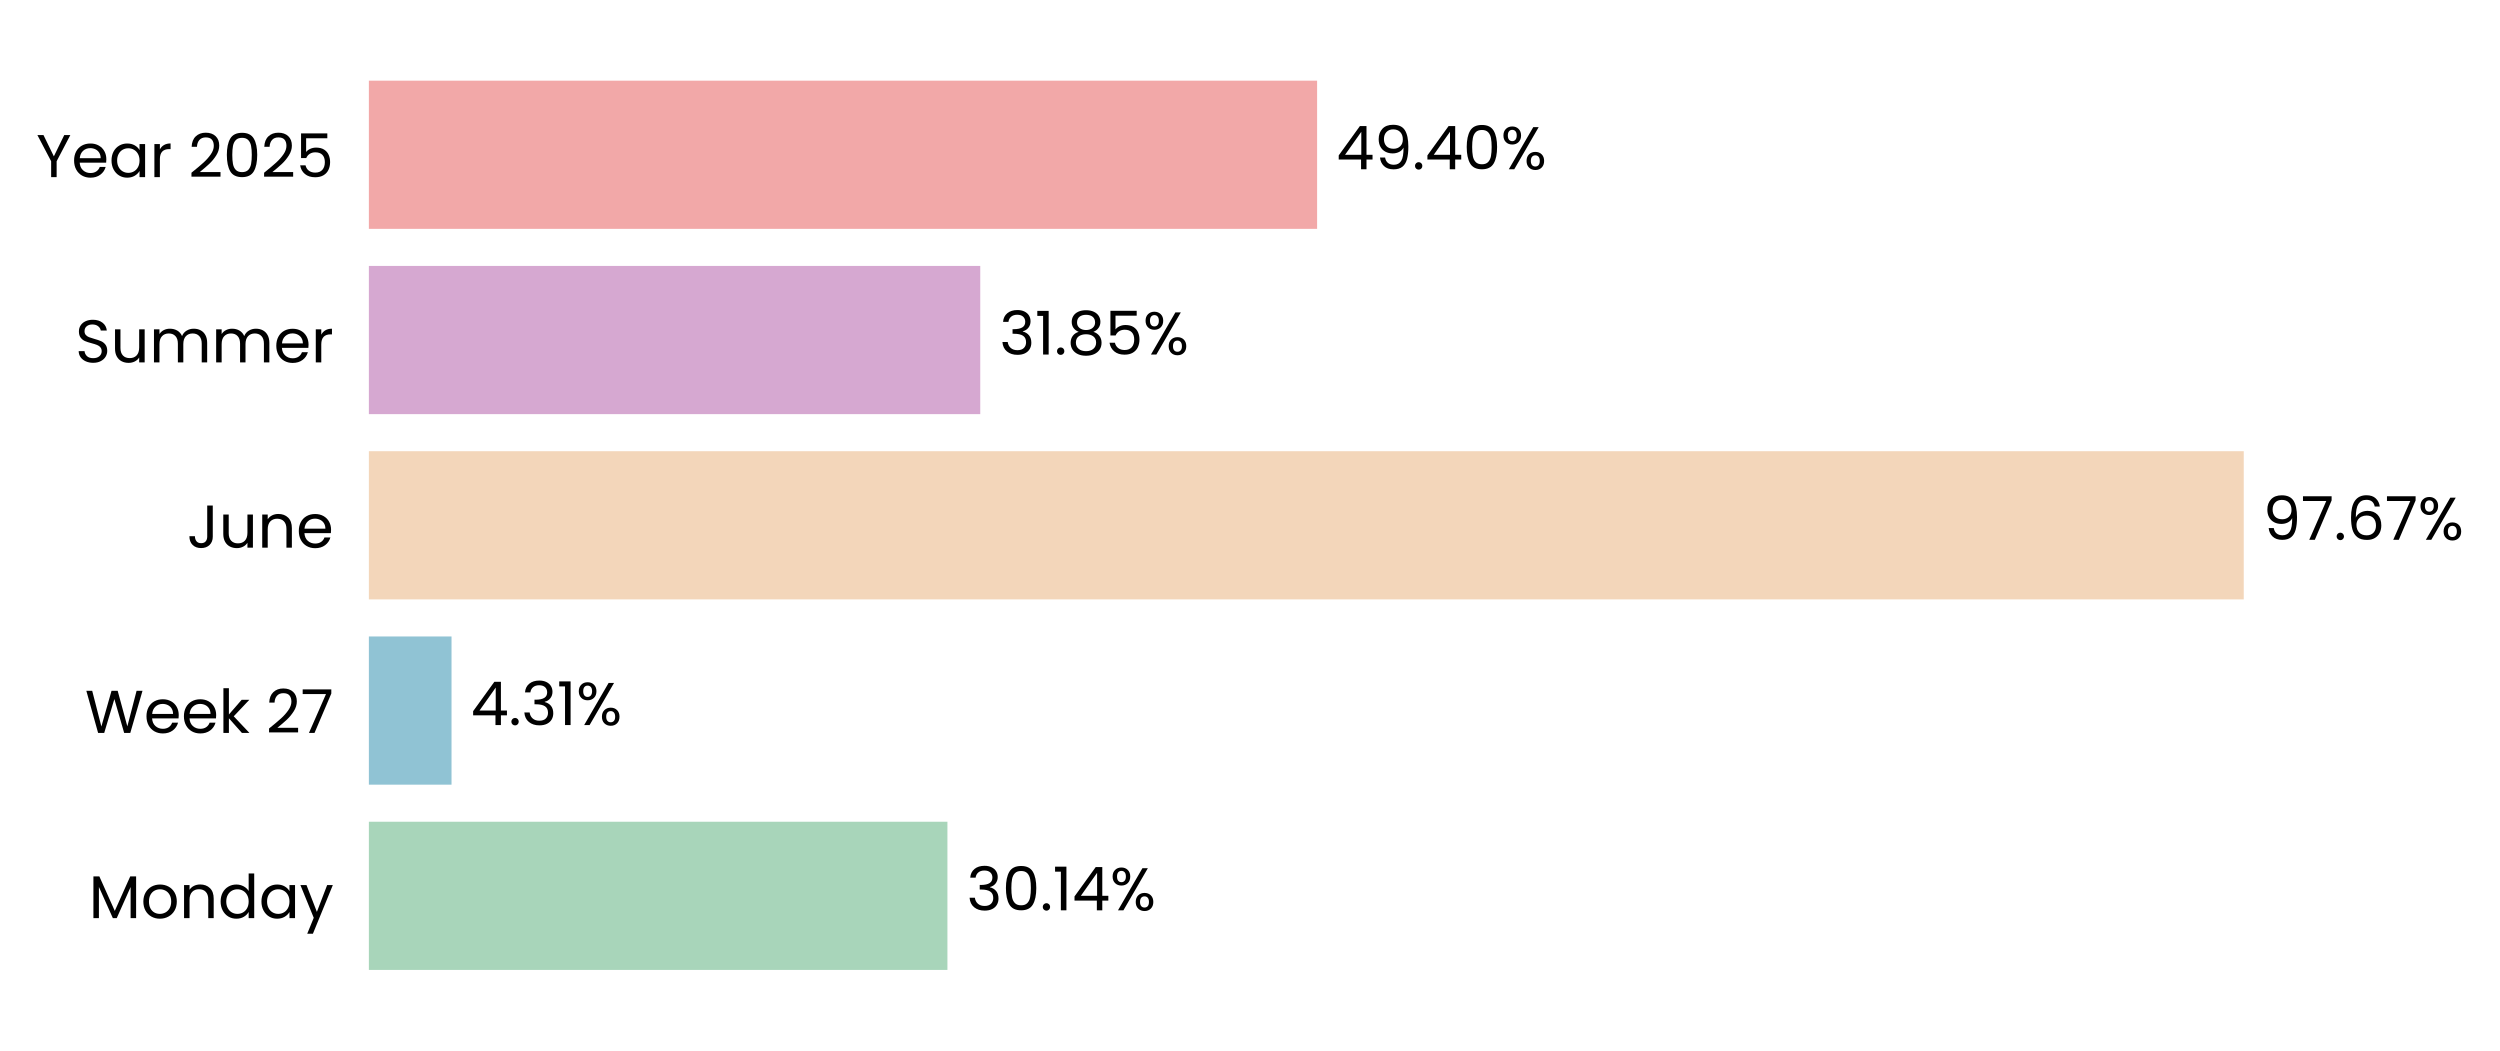
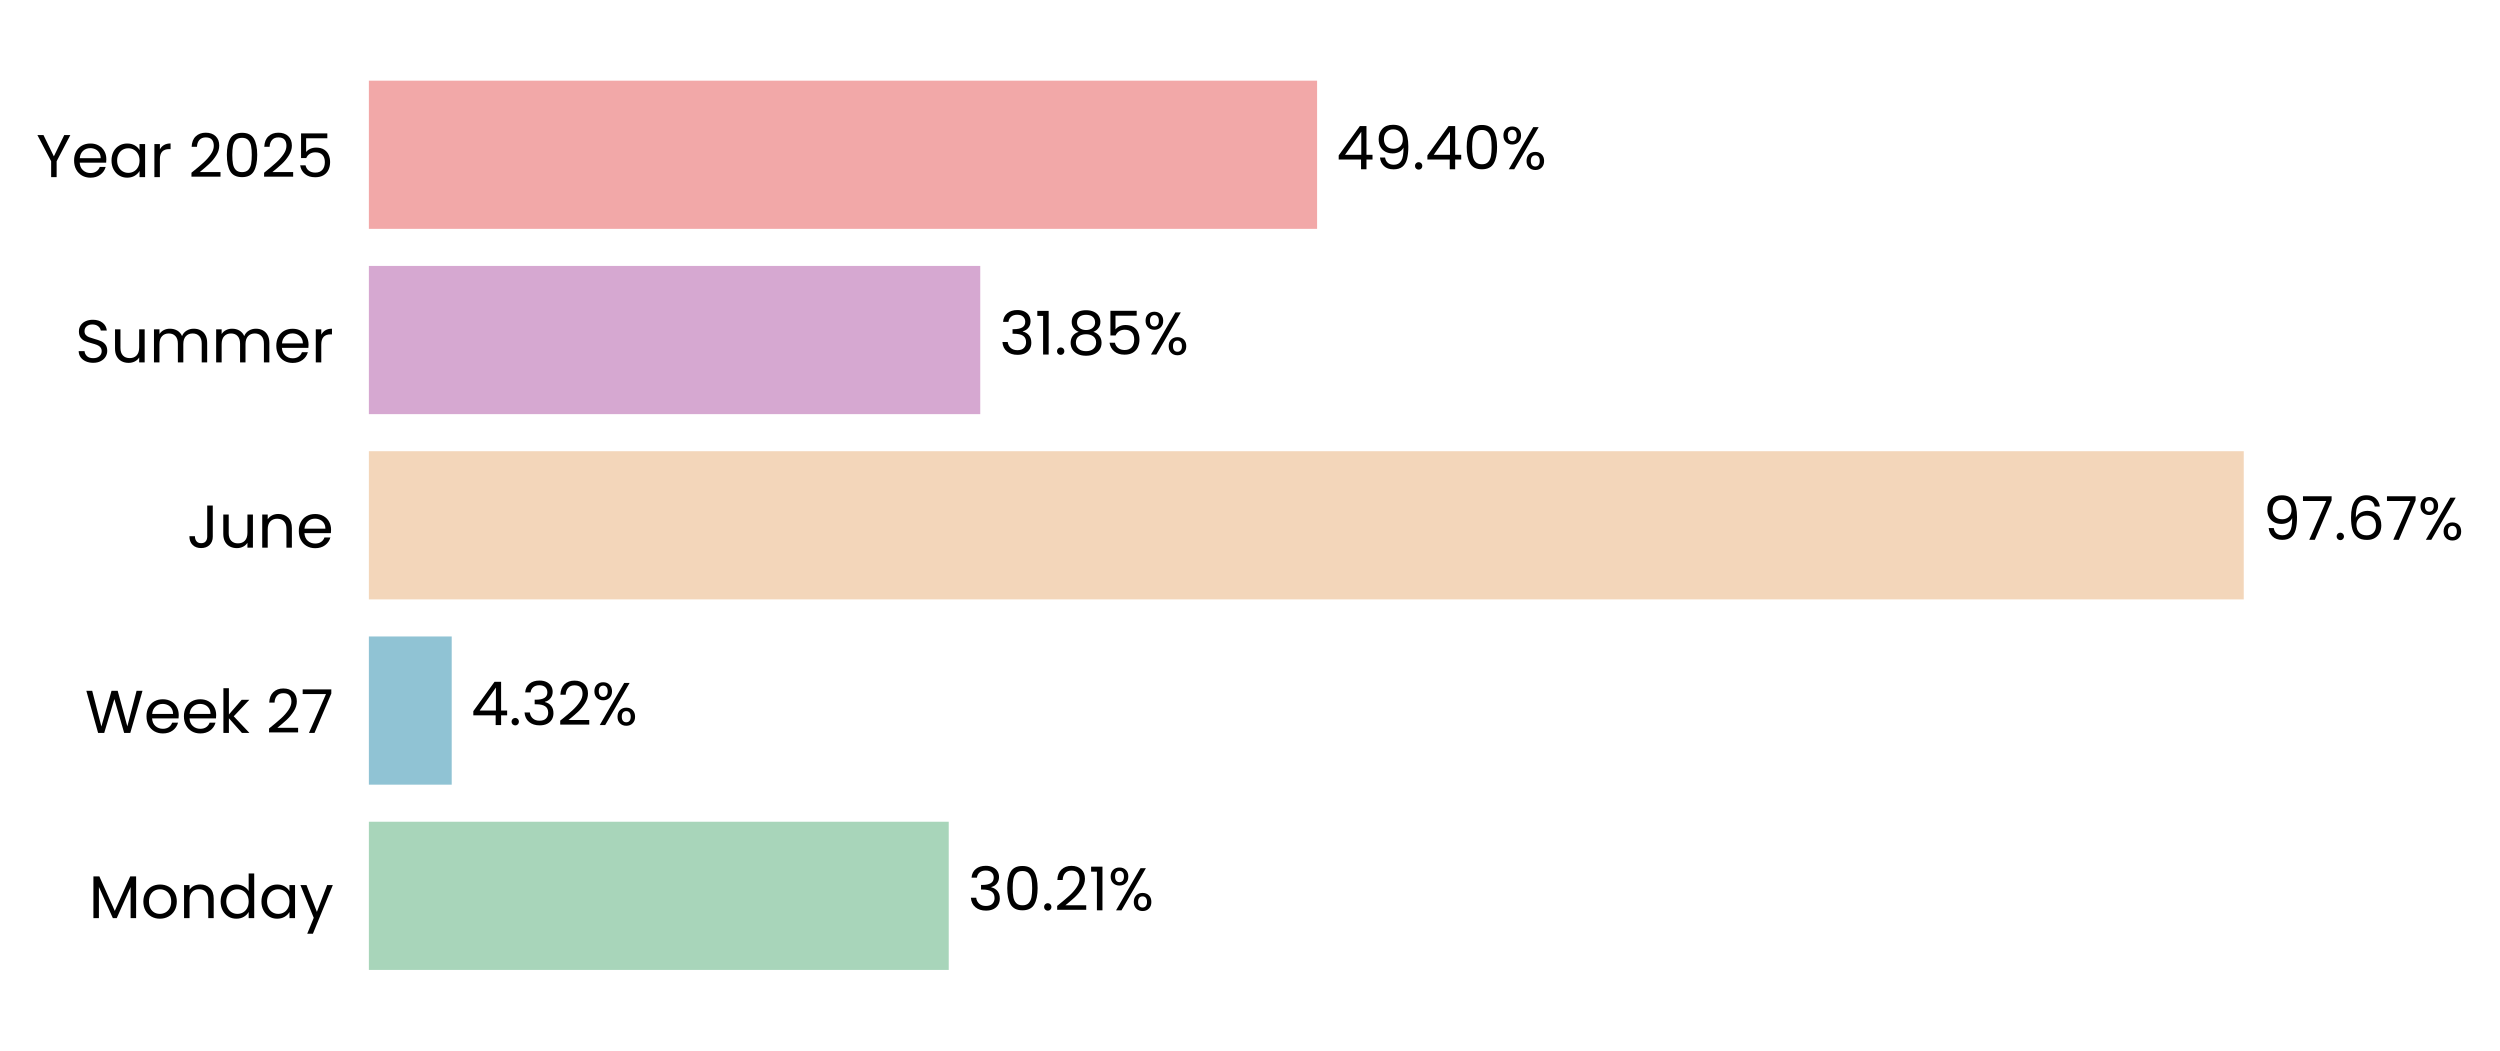
<svg xmlns="http://www.w3.org/2000/svg" xmlns:xlink="http://www.w3.org/1999/xlink" width="496.853pt" height="208.8pt" viewBox="0 0 496.853 208.8" version="1.1">
  <defs>
    <style type="text/css">*{stroke-linejoin: round; stroke-linecap: butt}</style>
  </defs>
  <g id="figure_1">
    <g id="patch_1">
      <path d="M 0 208.8  L 496.853 208.8  L 496.853 0  L 0 0  L 0 208.8  z " style="fill: none" />
    </g>
    <g id="axes_1">
      <g id="patch_2">
-         <path d="M 73.311 201.6  L 454.811 201.6  L 454.811 7.2  L 73.311 7.2  L 73.311 201.6  z " style="fill: none" />
+         <path d="M 73.311 201.6  L 454.802 201.6  L 454.802 7.2  L 73.311 7.2  L 73.311 201.6  z " style="fill: none" />
      </g>
      <g id="patch_3">
-         <path d="M 73.311 192.764  L 188.291 192.764  L 188.291 163.309  L 73.311 163.309  z " clip-path="url(#p8427035e2f)" style="fill: #a8d5ba" />
+         <path d="M 73.311 192.764  L 188.553 192.764  L 188.553 163.309  L 73.311 163.309  z " clip-path="url(#p780db64d28)" style="fill: #a8d5ba" />
      </g>
      <g id="patch_4">
-         <path d="M 73.311 155.945  L 89.737 155.945  L 89.737 126.491  L 73.311 126.491  z " clip-path="url(#p8427035e2f)" style="fill: #90c3d4" />
+         <path d="M 73.311 155.945  L 89.774 155.945  L 89.774 126.491  L 73.311 126.491  z " clip-path="url(#p780db64d28)" style="fill: #90c3d4" />
      </g>
      <g id="patch_5">
-         <path d="M 73.311 119.127  L 445.927 119.127  L 445.927 89.673  L 73.311 89.673  z " clip-path="url(#p8427035e2f)" style="fill: #f3d6ba" />
+         <path d="M 73.311 119.127  L 445.927 119.127  L 445.927 89.673  L 73.311 89.673  z " clip-path="url(#p780db64d28)" style="fill: #f3d6ba" />
      </g>
      <g id="patch_6">
-         <path d="M 73.311 82.309  L 194.816 82.309  L 194.816 52.855  L 73.311 52.855  z " clip-path="url(#p8427035e2f)" style="fill: #d6a8d1" />
+         <path d="M 73.311 82.309  L 194.816 82.309  L 194.816 52.855  L 73.311 52.855  z " clip-path="url(#p780db64d28)" style="fill: #d6a8d1" />
      </g>
      <g id="patch_7">
-         <path d="M 73.311 45.491  L 261.763 45.491  L 261.763 16.036  L 73.311 16.036  z " clip-path="url(#p8427035e2f)" style="fill: #f2a8a8" />
+         <path d="M 73.311 45.491  L 261.759 45.491  L 261.759 16.036  L 73.311 16.036  z " clip-path="url(#p780db64d28)" style="fill: #f2a8a8" />
      </g>
      <g id="matplotlib.axis_1">
        <g id="ytick_1">
          <g id="text_1">
            <g transform="translate(17.64187 182.4764) scale(0.12 -0.12)">
              <defs>
                <path id="Poppins-Regular-4d" d="M 5018 4429  L 5018 0  L 4435 0  L 4435 3302  L 2963 0  L 2554 0  L 1075 3309  L 1075 0  L 493 0  L 493 4429  L 1120 4429  L 2758 768  L 4397 4429  L 5018 4429  z " transform="scale(0.015625)" />
                <path id="Poppins-Regular-6f" d="M 2022 -58  Q 1530 -58 1130 166  Q 730 390 502 803  Q 275 1216 275 1760  Q 275 2298 508 2710  Q 742 3123 1145 3344  Q 1549 3565 2048 3565  Q 2547 3565 2950 3344  Q 3354 3123 3587 2713  Q 3821 2304 3821 1760  Q 3821 1216 3581 803  Q 3341 390 2931 166  Q 2522 -58 2022 -58  z M 2022 454  Q 2336 454 2611 601  Q 2886 749 3056 1043  Q 3226 1338 3226 1760  Q 3226 2182 3059 2476  Q 2893 2771 2624 2915  Q 2355 3059 2042 3059  Q 1722 3059 1456 2915  Q 1190 2771 1030 2476  Q 870 2182 870 1760  Q 870 1331 1027 1036  Q 1184 742 1446 598  Q 1709 454 2022 454  z " transform="scale(0.015625)" />
                <path id="Poppins-Regular-6e" d="M 2202 3571  Q 2842 3571 3238 3184  Q 3635 2797 3635 2067  L 3635 0  L 3059 0  L 3059 1984  Q 3059 2509 2796 2787  Q 2534 3066 2080 3066  Q 1619 3066 1347 2778  Q 1075 2490 1075 1939  L 1075 0  L 493 0  L 493 3507  L 1075 3507  L 1075 3008  Q 1248 3277 1545 3424  Q 1843 3571 2202 3571  z " transform="scale(0.015625)" />
                <path id="Poppins-Regular-64" d="M 275 1766  Q 275 2304 492 2710  Q 710 3117 1091 3341  Q 1472 3565 1946 3565  Q 2355 3565 2707 3376  Q 3059 3187 3245 2880  L 3245 4736  L 3834 4736  L 3834 0  L 3245 0  L 3245 659  Q 3072 346 2733 144  Q 2394 -58 1939 -58  Q 1472 -58 1091 172  Q 710 403 492 819  Q 275 1235 275 1766  z M 3245 1760  Q 3245 2157 3085 2451  Q 2925 2746 2653 2902  Q 2381 3059 2054 3059  Q 1728 3059 1459 2905  Q 1190 2752 1030 2457  Q 870 2163 870 1766  Q 870 1363 1030 1065  Q 1190 768 1459 611  Q 1728 454 2054 454  Q 2381 454 2653 611  Q 2925 768 3085 1065  Q 3245 1363 3245 1760  z " transform="scale(0.015625)" />
                <path id="Poppins-Regular-61" d="M 275 1766  Q 275 2304 492 2710  Q 710 3117 1091 3341  Q 1472 3565 1939 3565  Q 2400 3565 2739 3366  Q 3078 3168 3245 2867  L 3245 3507  L 3834 3507  L 3834 0  L 3245 0  L 3245 653  Q 3072 346 2729 144  Q 2387 -58 1933 -58  Q 1466 -58 1088 172  Q 710 403 492 819  Q 275 1235 275 1766  z M 3245 1760  Q 3245 2157 3085 2451  Q 2925 2746 2653 2902  Q 2381 3059 2054 3059  Q 1728 3059 1459 2905  Q 1190 2752 1030 2457  Q 870 2163 870 1766  Q 870 1363 1030 1065  Q 1190 768 1459 611  Q 1728 454 2054 454  Q 2381 454 2653 611  Q 2925 768 3085 1065  Q 3245 1363 3245 1760  z " transform="scale(0.015625)" />
                <path id="Poppins-Regular-79" d="M 3514 3507  L 1402 -1651  L 800 -1651  L 1491 38  L 77 3507  L 723 3507  L 1824 666  L 2912 3507  L 3514 3507  z " transform="scale(0.015625)" />
              </defs>
              <use xlink:href="#Poppins-Regular-4d" />
              <use xlink:href="#Poppins-Regular-6f" transform="translate(86.09999 0)" />
              <use xlink:href="#Poppins-Regular-6e" transform="translate(150.1 0)" />
              <use xlink:href="#Poppins-Regular-64" transform="translate(214.1 0)" />
              <use xlink:href="#Poppins-Regular-61" transform="translate(281.7 0)" />
              <use xlink:href="#Poppins-Regular-79" transform="translate(349.2999 0)" />
            </g>
          </g>
        </g>
        <g id="ytick_2">
          <g id="text_2">
            <g transform="translate(16.88437 145.6582) scale(0.12 -0.12)">
              <defs>
                <path id="Poppins-Regular-57" d="M 6099 4461  L 4806 0  L 4154 0  L 3117 3590  L 2042 0  L 1395 -6  L 147 4461  L 768 4461  L 1741 678  L 2816 4461  L 3469 4461  L 4493 691  L 5472 4461  L 6099 4461  z " transform="scale(0.015625)" />
                <path id="Poppins-Regular-65" d="M 3693 1888  Q 3693 1722 3674 1536  L 870 1536  Q 902 1018 1225 726  Q 1549 435 2010 435  Q 2387 435 2640 611  Q 2893 787 2995 1082  L 3622 1082  Q 3482 576 3059 259  Q 2637 -58 2010 -58  Q 1510 -58 1116 166  Q 723 390 499 803  Q 275 1216 275 1760  Q 275 2304 492 2713  Q 710 3123 1104 3344  Q 1498 3565 2010 3565  Q 2509 3565 2893 3347  Q 3277 3130 3485 2749  Q 3693 2368 3693 1888  z M 3091 2010  Q 3091 2342 2944 2582  Q 2797 2822 2544 2947  Q 2291 3072 1984 3072  Q 1542 3072 1232 2790  Q 922 2509 877 2010  L 3091 2010  z " transform="scale(0.015625)" />
                <path id="Poppins-Regular-6b" d="M 2451 0  L 1075 1549  L 1075 0  L 493 0  L 493 4736  L 1075 4736  L 1075 1952  L 2426 3507  L 3238 3507  L 1587 1760  L 3245 0  L 2451 0  z " transform="scale(0.015625)" />
                <path id="Poppins-Regular-20" transform="scale(0.015625)" />
                <path id="Poppins-Regular-32" d="M 326 467  Q 1139 1120 1600 1539  Q 2061 1958 2377 2416  Q 2694 2874 2694 3315  Q 2694 3731 2492 3971  Q 2291 4211 1843 4211  Q 1408 4211 1168 3939  Q 928 3667 909 3213  L 346 3213  Q 371 3930 780 4320  Q 1190 4710 1837 4710  Q 2496 4710 2883 4345  Q 3270 3981 3270 3341  Q 3270 2810 2953 2307  Q 2637 1805 2233 1424  Q 1830 1043 1203 538  L 3405 538  L 3405 51  L 326 51  L 326 467  z " transform="scale(0.015625)" />
                <path id="Poppins-Regular-37" d="M 3245 4173  L 1466 0  L 877 0  L 2682 4115  L 211 4115  L 211 4614  L 3245 4614  L 3245 4173  z " transform="scale(0.015625)" />
              </defs>
              <use xlink:href="#Poppins-Regular-57" />
              <use xlink:href="#Poppins-Regular-65" transform="translate(97.59999 0)" />
              <use xlink:href="#Poppins-Regular-65" transform="translate(159.6 0)" />
              <use xlink:href="#Poppins-Regular-6b" transform="translate(221.6 0)" />
              <use xlink:href="#Poppins-Regular-20" transform="translate(273.0999 0)" />
              <use xlink:href="#Poppins-Regular-32" transform="translate(299.7999 0)" />
              <use xlink:href="#Poppins-Regular-37" transform="translate(357.2999 0)" />
            </g>
          </g>
        </g>
        <g id="ytick_3">
          <g id="text_3">
            <g transform="translate(37.15125 108.84) scale(0.12 -0.12)">
              <defs>
                <path id="Poppins-Regular-4a" d="M 2739 4461  L 2739 1165  Q 2739 614 2400 284  Q 2061 -45 1504 -45  Q 941 -45 601 291  Q 262 627 262 1210  L 845 1210  Q 851 883 1014 678  Q 1178 474 1504 474  Q 1830 474 1990 669  Q 2150 864 2150 1165  L 2150 4461  L 2739 4461  z " transform="scale(0.015625)" />
                <path id="Poppins-Regular-75" d="M 3603 3507  L 3603 0  L 3021 0  L 3021 518  Q 2854 250 2556 99  Q 2259 -51 1901 -51  Q 1491 -51 1164 118  Q 838 288 649 627  Q 461 966 461 1453  L 461 3507  L 1037 3507  L 1037 1530  Q 1037 1011 1299 732  Q 1562 454 2016 454  Q 2483 454 2752 742  Q 3021 1030 3021 1581  L 3021 3507  L 3603 3507  z " transform="scale(0.015625)" />
              </defs>
              <use xlink:href="#Poppins-Regular-4a" />
              <use xlink:href="#Poppins-Regular-75" transform="translate(52.99999 0)" />
              <use xlink:href="#Poppins-Regular-6e" transform="translate(117 0)" />
              <use xlink:href="#Poppins-Regular-65" transform="translate(181 0)" />
            </g>
          </g>
        </g>
        <g id="ytick_4">
          <g id="text_4">
            <g transform="translate(14.95125 72.02182) scale(0.12 -0.12)">
              <defs>
                <path id="Poppins-Regular-53" d="M 1907 -45  Q 1466 -45 1117 112  Q 768 269 569 547  Q 371 826 365 1190  L 986 1190  Q 1018 877 1245 662  Q 1472 448 1907 448  Q 2323 448 2563 656  Q 2803 864 2803 1190  Q 2803 1446 2662 1606  Q 2522 1766 2310 1849  Q 2099 1933 1741 2029  Q 1299 2144 1033 2259  Q 768 2374 579 2620  Q 390 2867 390 3283  Q 390 3648 576 3929  Q 762 4211 1098 4364  Q 1434 4518 1869 4518  Q 2496 4518 2896 4204  Q 3296 3891 3347 3373  L 2707 3373  Q 2675 3629 2438 3824  Q 2202 4019 1811 4019  Q 1446 4019 1216 3830  Q 986 3642 986 3302  Q 986 3059 1123 2905  Q 1261 2752 1462 2672  Q 1664 2592 2029 2490  Q 2470 2368 2739 2249  Q 3008 2131 3200 1884  Q 3392 1638 3392 1216  Q 3392 890 3219 602  Q 3046 314 2707 134  Q 2368 -45 1907 -45  z " transform="scale(0.015625)" />
                <path id="Poppins-Regular-6d" d="M 4710 3571  Q 5120 3571 5440 3401  Q 5760 3232 5945 2893  Q 6131 2554 6131 2067  L 6131 0  L 5555 0  L 5555 1984  Q 5555 2509 5296 2787  Q 5037 3066 4595 3066  Q 4141 3066 3872 2774  Q 3603 2483 3603 1933  L 3603 0  L 3027 0  L 3027 1984  Q 3027 2509 2768 2787  Q 2509 3066 2067 3066  Q 1613 3066 1344 2774  Q 1075 2483 1075 1933  L 1075 0  L 493 0  L 493 3507  L 1075 3507  L 1075 3002  Q 1248 3277 1539 3424  Q 1830 3571 2182 3571  Q 2624 3571 2963 3372  Q 3302 3174 3469 2790  Q 3616 3162 3955 3366  Q 4294 3571 4710 3571  z " transform="scale(0.015625)" />
                <path id="Poppins-Regular-72" d="M 1075 2938  Q 1229 3238 1513 3404  Q 1798 3571 2208 3571  L 2208 2970  L 2054 2970  Q 1075 2970 1075 1907  L 1075 0  L 493 0  L 493 3507  L 1075 3507  L 1075 2938  z " transform="scale(0.015625)" />
              </defs>
              <use xlink:href="#Poppins-Regular-53" />
              <use xlink:href="#Poppins-Regular-75" transform="translate(58.7 0)" />
              <use xlink:href="#Poppins-Regular-6d" transform="translate(122.7 0)" />
              <use xlink:href="#Poppins-Regular-6d" transform="translate(225.7 0)" />
              <use xlink:href="#Poppins-Regular-65" transform="translate(328.7 0)" />
              <use xlink:href="#Poppins-Regular-72" transform="translate(390.6999 0)" />
            </g>
          </g>
        </g>
        <g id="ytick_5">
          <g id="text_5">
            <g transform="translate(7.2 35.20364) scale(0.12 -0.12)">
              <defs>
                <path id="Poppins-Regular-59" d="M 3616 4461  L 2163 1683  L 2163 0  L 1581 0  L 1581 1683  L 122 4461  L 768 4461  L 1869 2202  L 2970 4461  L 3616 4461  z " transform="scale(0.015625)" />
                <path id="Poppins-Regular-30" d="M 397 2362  Q 397 3462 755 4080  Q 1114 4698 2010 4698  Q 2899 4698 3257 4080  Q 3616 3462 3616 2362  Q 3616 1242 3257 621  Q 2899 0 2010 0  Q 1114 0 755 621  Q 397 1242 397 2362  z M 3040 2362  Q 3040 2918 2966 3305  Q 2893 3693 2665 3929  Q 2438 4166 2010 4166  Q 1574 4166 1347 3929  Q 1120 3693 1046 3305  Q 973 2918 973 2362  Q 973 1786 1046 1395  Q 1120 1005 1347 768  Q 1574 531 2010 531  Q 2438 531 2665 768  Q 2893 1005 2966 1395  Q 3040 1786 3040 2362  z " transform="scale(0.015625)" />
                <path id="Poppins-Regular-35" d="M 3347 4122  L 1101 4122  L 1101 2662  Q 1248 2867 1536 2998  Q 1824 3130 2157 3130  Q 2688 3130 3021 2909  Q 3354 2688 3498 2339  Q 3642 1990 3642 1600  Q 3642 1139 3469 774  Q 3296 410 2941 198  Q 2586 -13 2061 -13  Q 1389 -13 973 332  Q 557 678 467 1254  L 1037 1254  Q 1120 890 1389 685  Q 1658 480 2067 480  Q 2573 480 2829 784  Q 3085 1088 3085 1587  Q 3085 2086 2829 2358  Q 2573 2630 2074 2630  Q 1734 2630 1481 2467  Q 1229 2304 1114 2022  L 563 2022  L 563 4634  L 3347 4634  L 3347 4122  z " transform="scale(0.015625)" />
              </defs>
              <use xlink:href="#Poppins-Regular-59" />
              <use xlink:href="#Poppins-Regular-65" transform="translate(58.39999 0)" />
              <use xlink:href="#Poppins-Regular-61" transform="translate(120.4 0)" />
              <use xlink:href="#Poppins-Regular-72" transform="translate(188 0)" />
              <use xlink:href="#Poppins-Regular-20" transform="translate(225.3 0)" />
              <use xlink:href="#Poppins-Regular-32" transform="translate(252 0)" />
              <use xlink:href="#Poppins-Regular-30" transform="translate(309.4999 0)" />
              <use xlink:href="#Poppins-Regular-32" transform="translate(372.2999 0)" />
              <use xlink:href="#Poppins-Regular-35" transform="translate(429.7999 0)" />
            </g>
          </g>
        </g>
      </g>
      <g id="text_6">
-         <g transform="translate(192.1061 180.9164) scale(0.12 -0.12)">
+         <g transform="translate(192.3682 180.9164) scale(0.12 -0.12)">
          <defs>
            <path id="Poppins-Regular-33" d="M 384 3462  Q 429 4051 838 4384  Q 1248 4717 1901 4717  Q 2336 4717 2653 4560  Q 2970 4403 3133 4134  Q 3296 3866 3296 3526  Q 3296 3130 3069 2842  Q 2842 2554 2477 2470  L 2477 2438  Q 2893 2336 3136 2035  Q 3379 1734 3379 1248  Q 3379 883 3212 592  Q 3046 301 2713 134  Q 2381 -32 1914 -32  Q 1235 -32 800 323  Q 365 678 314 1331  L 877 1331  Q 922 947 1190 704  Q 1459 461 1907 461  Q 2355 461 2588 694  Q 2822 928 2822 1299  Q 2822 1779 2502 1990  Q 2182 2202 1536 2202  L 1389 2202  L 1389 2688  L 1542 2688  Q 2131 2694 2432 2883  Q 2733 3072 2733 3469  Q 2733 3808 2512 4013  Q 2291 4218 1882 4218  Q 1485 4218 1241 4013  Q 998 3808 954 3462  L 384 3462  z " transform="scale(0.015625)" />
            <path id="Poppins-Regular-2e" d="M 678 -38  Q 512 -38 397 77  Q 282 192 282 358  Q 282 525 397 640  Q 512 755 678 755  Q 838 755 950 640  Q 1062 525 1062 358  Q 1062 192 950 77  Q 838 -38 678 -38  z " transform="scale(0.015625)" />
            <path id="Poppins-Regular-31" d="M 243 4096  L 243 4627  L 1446 4627  L 1446 0  L 858 0  L 858 4096  L 243 4096  z " transform="scale(0.015625)" />
-             <path id="Poppins-Regular-34" d="M 256 1030  L 256 1472  L 2502 4582  L 3200 4582  L 3200 1536  L 3840 1536  L 3840 1030  L 3200 1030  L 3200 0  L 2624 0  L 2624 1030  L 256 1030  z M 2650 3974  L 928 1536  L 2650 1536  L 2650 3974  z " transform="scale(0.015625)" />
            <path id="Poppins-Regular-25" d="M 269 3584  Q 269 4019 531 4278  Q 794 4538 1203 4538  Q 1613 4538 1875 4278  Q 2138 4019 2138 3584  Q 2138 3142 1875 2883  Q 1613 2624 1203 2624  Q 794 2624 531 2883  Q 269 3142 269 3584  z M 4006 4467  L 1414 0  L 838 0  L 3430 4467  L 4006 4467  z M 1203 4179  Q 986 4179 861 4028  Q 736 3878 736 3584  Q 736 3290 861 3136  Q 986 2982 1203 2982  Q 1421 2982 1549 3139  Q 1677 3296 1677 3584  Q 1677 3878 1549 4028  Q 1421 4179 1203 4179  z M 2720 883  Q 2720 1325 2982 1584  Q 3245 1843 3654 1843  Q 4064 1843 4323 1584  Q 4582 1325 4582 883  Q 4582 448 4323 185  Q 4064 -77 3654 -77  Q 3245 -77 2982 182  Q 2720 442 2720 883  z M 3648 1478  Q 3430 1478 3302 1328  Q 3174 1178 3174 883  Q 3174 595 3302 444  Q 3430 294 3648 294  Q 3866 294 3994 444  Q 4122 595 4122 883  Q 4122 1178 3994 1328  Q 3866 1478 3648 1478  z " transform="scale(0.015625)" />
          </defs>
          <use xlink:href="#Poppins-Regular-33" />
          <use xlink:href="#Poppins-Regular-30" transform="translate(58.89999 0)" />
          <use xlink:href="#Poppins-Regular-2e" transform="translate(121.7 0)" />
-           <use xlink:href="#Poppins-Regular-31" transform="translate(142.7 0)" />
-           <use xlink:href="#Poppins-Regular-34" transform="translate(174.7 0)" />
-           <use xlink:href="#Poppins-Regular-25" transform="translate(237.5999 0)" />
+           <use xlink:href="#Poppins-Regular-32" transform="translate(142.7 0)" />
+           <use xlink:href="#Poppins-Regular-31" transform="translate(200.2 0)" />
+           <use xlink:href="#Poppins-Regular-25" transform="translate(232.1999 0)" />
        </g>
      </g>
      <g id="text_7">
-         <g transform="translate(93.55194 144.0982) scale(0.12 -0.12)">
+         <g transform="translate(93.58931 144.0982) scale(0.12 -0.12)">
+           <defs>
+             <path id="Poppins-Regular-34" d="M 256 1030  L 256 1472  L 2502 4582  L 3200 4582  L 3200 1536  L 3840 1536  L 3840 1030  L 3200 1030  L 3200 0  L 2624 0  L 2624 1030  L 256 1030  z M 2650 3974  L 928 1536  L 2650 1536  L 2650 3974  z " transform="scale(0.015625)" />
+           </defs>
          <use xlink:href="#Poppins-Regular-34" />
          <use xlink:href="#Poppins-Regular-2e" transform="translate(62.89999 0)" />
          <use xlink:href="#Poppins-Regular-33" transform="translate(83.89998 0)" />
-           <use xlink:href="#Poppins-Regular-31" transform="translate(142.8 0)" />
-           <use xlink:href="#Poppins-Regular-25" transform="translate(174.8 0)" />
+           <use xlink:href="#Poppins-Regular-32" transform="translate(142.8 0)" />
+           <use xlink:href="#Poppins-Regular-25" transform="translate(200.3 0)" />
        </g>
      </g>
      <g id="text_8">
-         <g transform="translate(449.7422 107.28) scale(0.12 -0.12)">
+         <g transform="translate(449.7421 107.28) scale(0.12 -0.12)">
          <defs>
            <path id="Poppins-Regular-39" d="M 1146 1242  Q 1210 877 1443 678  Q 1677 480 2074 480  Q 2605 480 2857 896  Q 3110 1312 3098 2298  Q 2963 2010 2649 1846  Q 2336 1683 1952 1683  Q 1523 1683 1187 1859  Q 851 2035 659 2374  Q 467 2714 467 3194  Q 467 3878 864 4297  Q 1261 4717 1990 4717  Q 2886 4717 3248 4134  Q 3610 3552 3610 2400  Q 3610 1594 3466 1069  Q 3322 544 2979 269  Q 2637 -6 2042 -6  Q 1389 -6 1024 346  Q 659 698 608 1242  L 1146 1242  z M 2048 2176  Q 2477 2176 2752 2441  Q 3027 2707 3027 3162  Q 3027 3642 2758 3936  Q 2490 4230 2003 4230  Q 1555 4230 1289 3948  Q 1024 3667 1024 3206  Q 1024 2739 1286 2457  Q 1549 2176 2048 2176  z " transform="scale(0.015625)" />
            <path id="Poppins-Regular-36" d="M 2976 3526  Q 2835 4237 2099 4237  Q 1530 4237 1248 3798  Q 966 3360 973 2355  Q 1120 2688 1462 2877  Q 1805 3066 2227 3066  Q 2886 3066 3280 2656  Q 3674 2246 3674 1523  Q 3674 1088 3504 742  Q 3334 397 2992 192  Q 2650 -13 2163 -13  Q 1504 -13 1133 281  Q 762 576 614 1094  Q 467 1613 467 2374  Q 467 4723 2106 4723  Q 2733 4723 3091 4384  Q 3450 4045 3514 3526  L 2976 3526  z M 2106 2573  Q 1830 2573 1587 2461  Q 1344 2349 1193 2121  Q 1043 1894 1043 1568  Q 1043 1082 1324 778  Q 1606 474 2131 474  Q 2579 474 2844 752  Q 3110 1030 3110 1504  Q 3110 2003 2854 2288  Q 2598 2573 2106 2573  z " transform="scale(0.015625)" />
          </defs>
          <use xlink:href="#Poppins-Regular-39" />
          <use xlink:href="#Poppins-Regular-37" transform="translate(62.99999 0)" />
          <use xlink:href="#Poppins-Regular-2e" transform="translate(117.6 0)" />
          <use xlink:href="#Poppins-Regular-36" transform="translate(138.6 0)" />
          <use xlink:href="#Poppins-Regular-37" transform="translate(202.0999 0)" />
          <use xlink:href="#Poppins-Regular-25" transform="translate(256.6999 0)" />
        </g>
      </g>
      <g id="text_9">
-         <g transform="translate(198.6314 70.46182) scale(0.12 -0.12)">
+         <g transform="translate(198.6313 70.46182) scale(0.12 -0.12)">
          <defs>
            <path id="Poppins-Regular-38" d="M 1242 2406  Q 883 2547 691 2816  Q 499 3085 499 3469  Q 499 3814 672 4092  Q 845 4371 1187 4534  Q 1530 4698 2016 4698  Q 2502 4698 2844 4534  Q 3187 4371 3363 4092  Q 3539 3814 3539 3469  Q 3539 3098 3340 2819  Q 3142 2541 2797 2406  Q 3194 2285 3427 1981  Q 3661 1677 3661 1248  Q 3661 832 3456 521  Q 3251 211 2876 41  Q 2502 -128 2016 -128  Q 1530 -128 1162 41  Q 794 211 589 521  Q 384 832 384 1248  Q 384 1677 614 1984  Q 845 2291 1242 2406  z M 2976 3398  Q 2976 3789 2720 4000  Q 2464 4211 2016 4211  Q 1574 4211 1318 4000  Q 1062 3789 1062 3392  Q 1062 3034 1328 2816  Q 1594 2598 2016 2598  Q 2445 2598 2710 2819  Q 2976 3040 2976 3398  z M 2016 2150  Q 1542 2150 1241 1929  Q 941 1709 941 1267  Q 941 858 1232 608  Q 1523 358 2016 358  Q 2509 358 2797 608  Q 3085 858 3085 1267  Q 3085 1696 2790 1923  Q 2496 2150 2016 2150  z " transform="scale(0.015625)" />
          </defs>
          <use xlink:href="#Poppins-Regular-33" />
          <use xlink:href="#Poppins-Regular-31" transform="translate(58.89999 0)" />
          <use xlink:href="#Poppins-Regular-2e" transform="translate(90.89998 0)" />
          <use xlink:href="#Poppins-Regular-38" transform="translate(111.9 0)" />
          <use xlink:href="#Poppins-Regular-35" transform="translate(175 0)" />
          <use xlink:href="#Poppins-Regular-25" transform="translate(237.7999 0)" />
        </g>
      </g>
      <g id="text_10">
-         <g transform="translate(265.5782 33.64364) scale(0.12 -0.12)">
+         <g transform="translate(265.5744 33.64364) scale(0.12 -0.12)">
          <use xlink:href="#Poppins-Regular-34" />
          <use xlink:href="#Poppins-Regular-39" transform="translate(62.89999 0)" />
          <use xlink:href="#Poppins-Regular-2e" transform="translate(125.9 0)" />
          <use xlink:href="#Poppins-Regular-34" transform="translate(146.9 0)" />
          <use xlink:href="#Poppins-Regular-30" transform="translate(209.8 0)" />
          <use xlink:href="#Poppins-Regular-25" transform="translate(272.5999 0)" />
        </g>
      </g>
    </g>
  </g>
  <defs>
-     <clipPath id="p8427035e2f">
-       <rect x="73.311" y="7.2" width="381.5" height="194.4" />
+     <clipPath id="p780db64d28">
+       <rect x="73.311" y="7.2" width="381.491" height="194.4" />
    </clipPath>
  </defs>
</svg>
